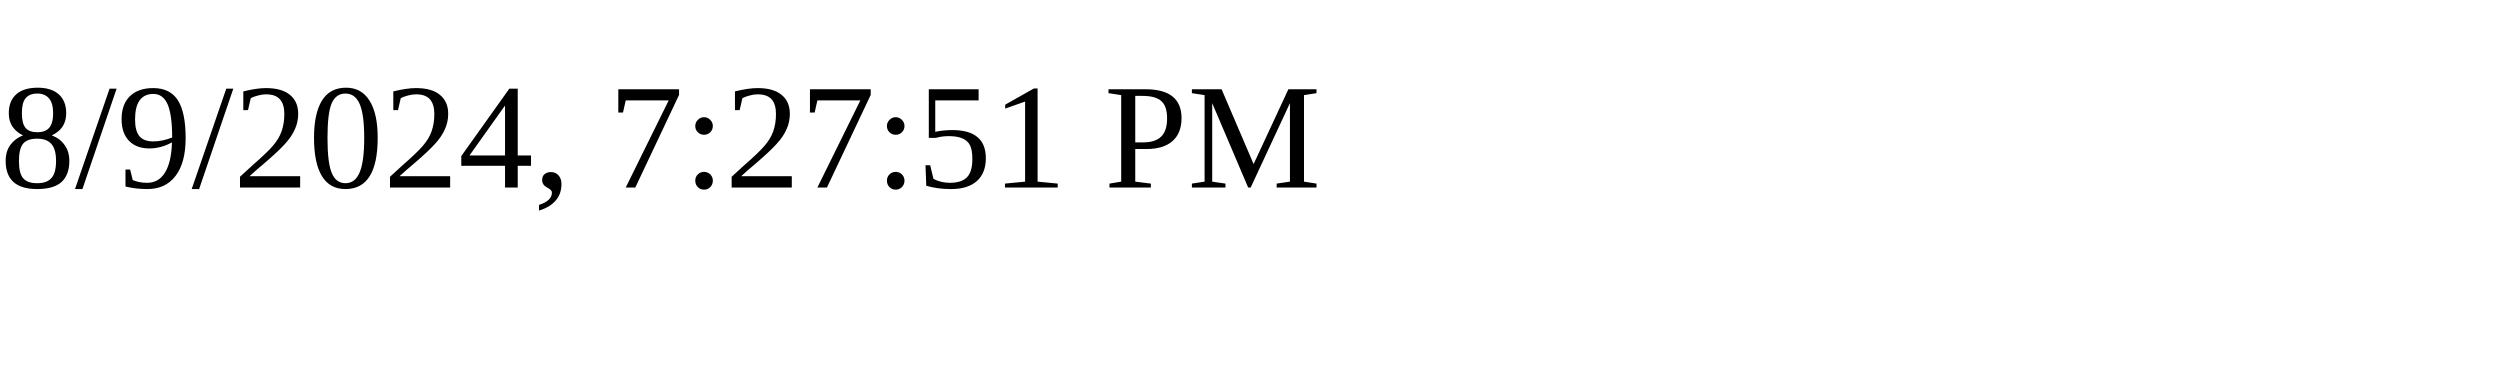
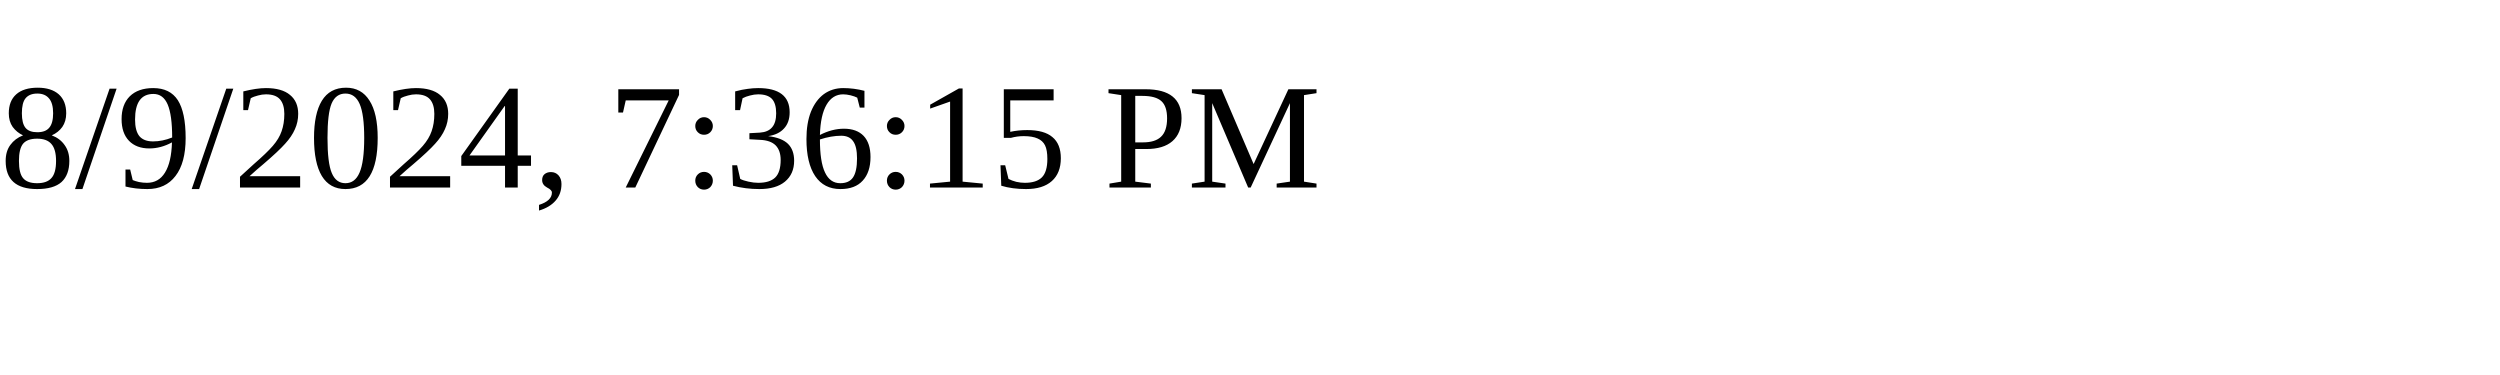
<svg xmlns="http://www.w3.org/2000/svg" height="30" width="200">
-   <text x="0" y="15">8/9/2024, 7:27:51 PM</text>
+   <text x="0" y="15">8/9/2024, 7:36:15 PM</text>
</svg>
